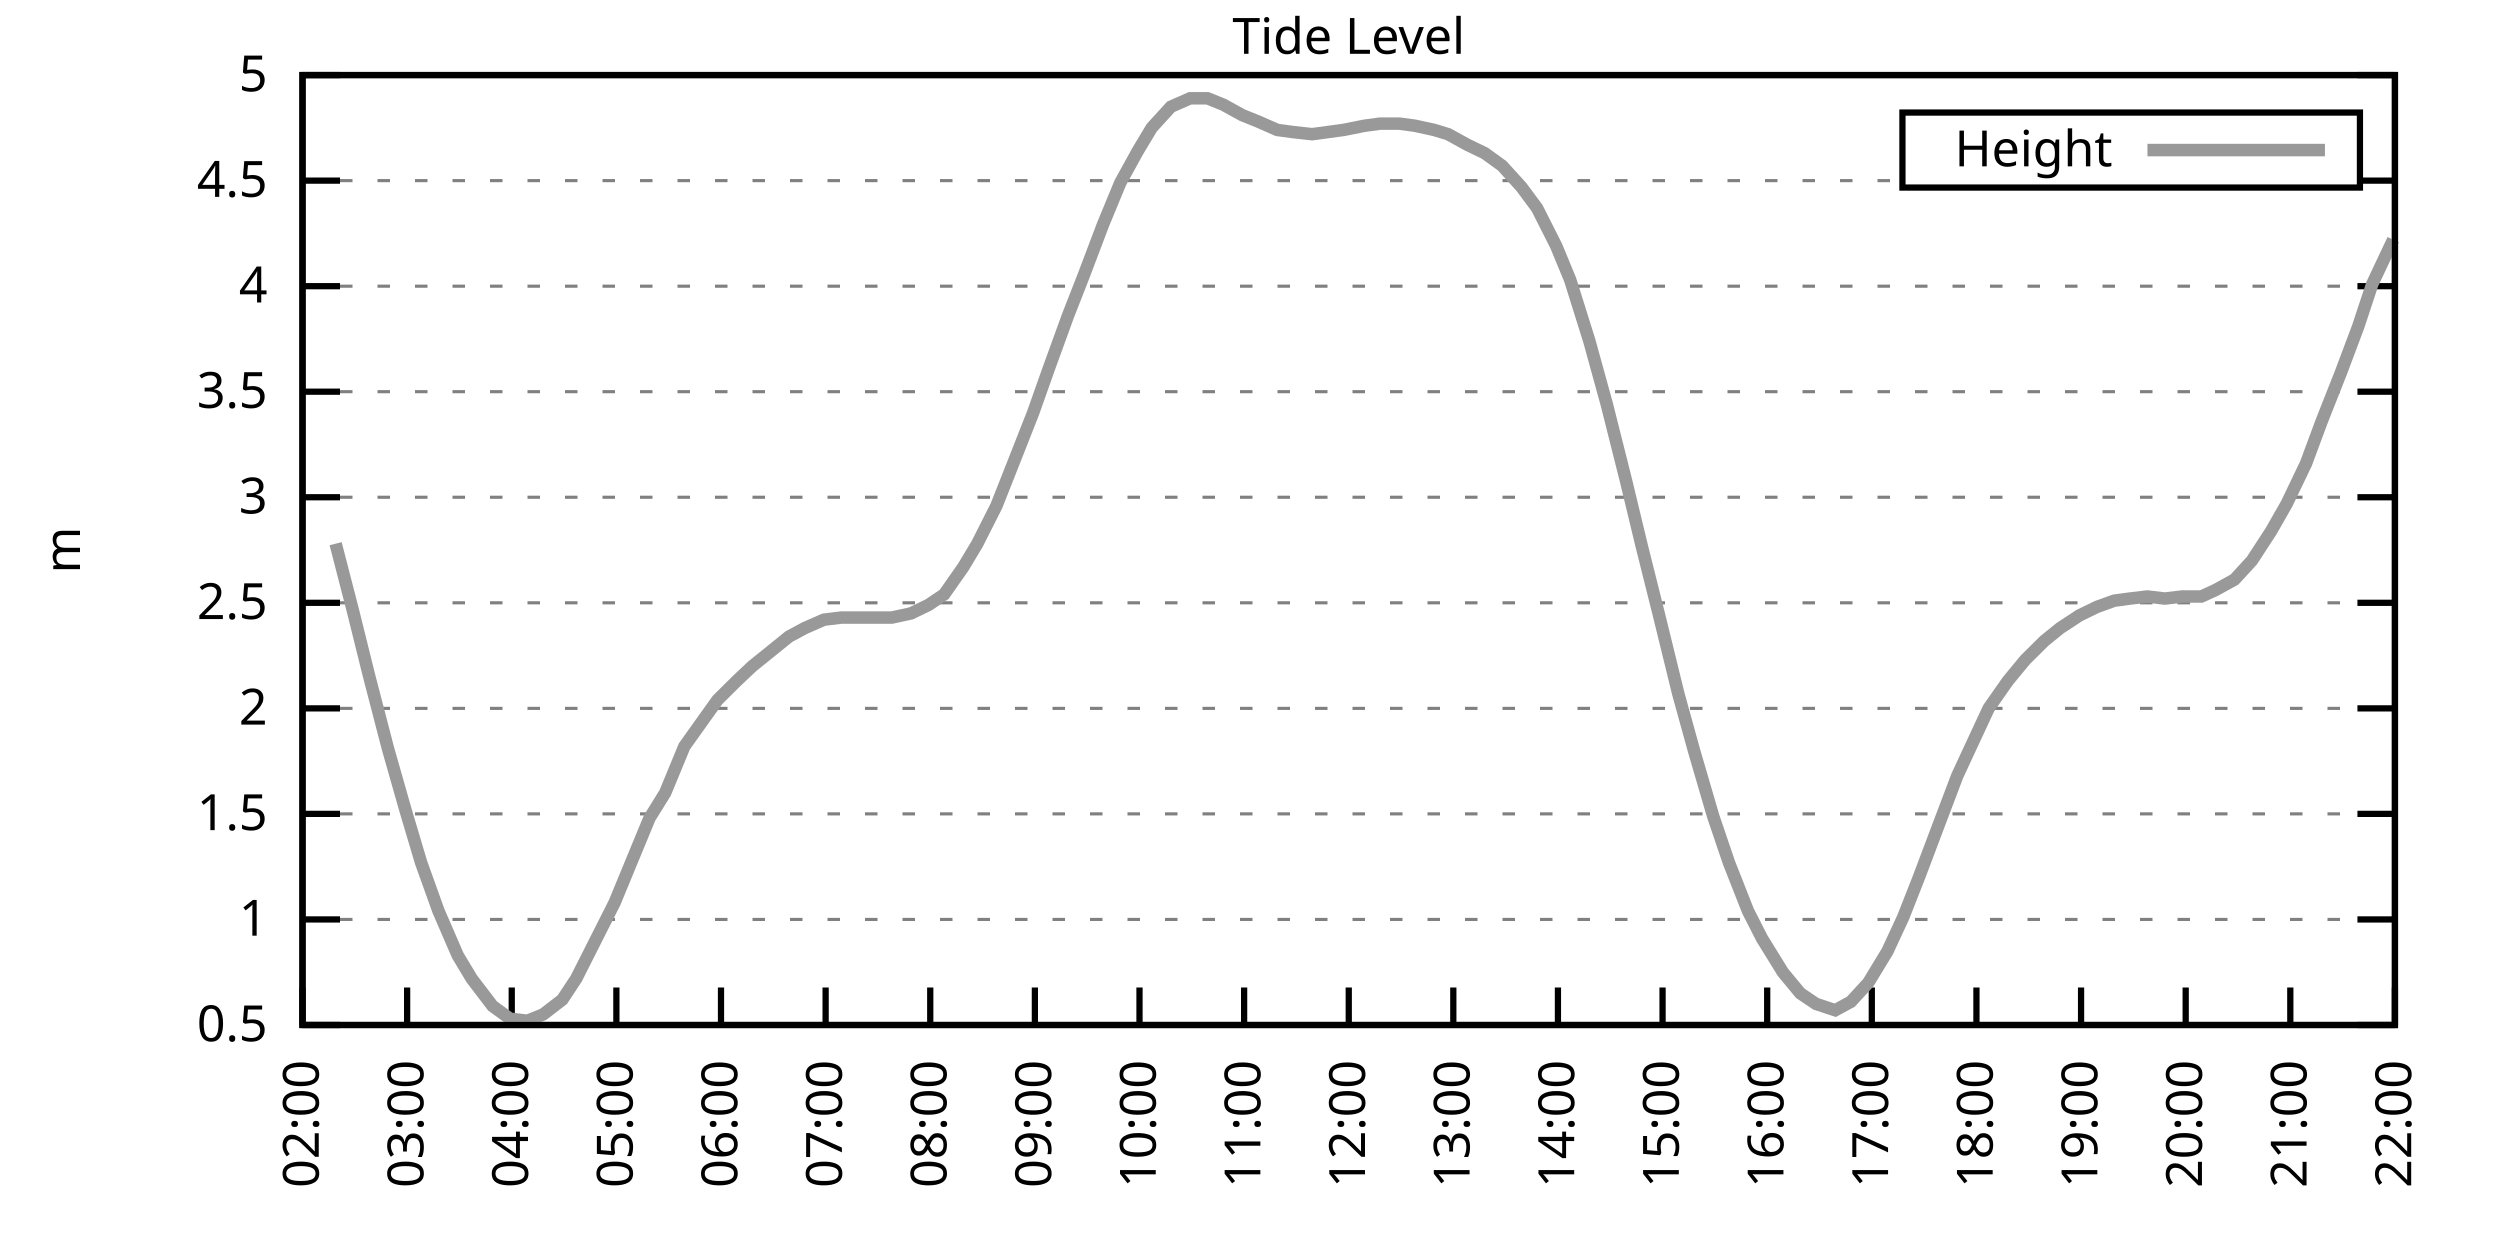
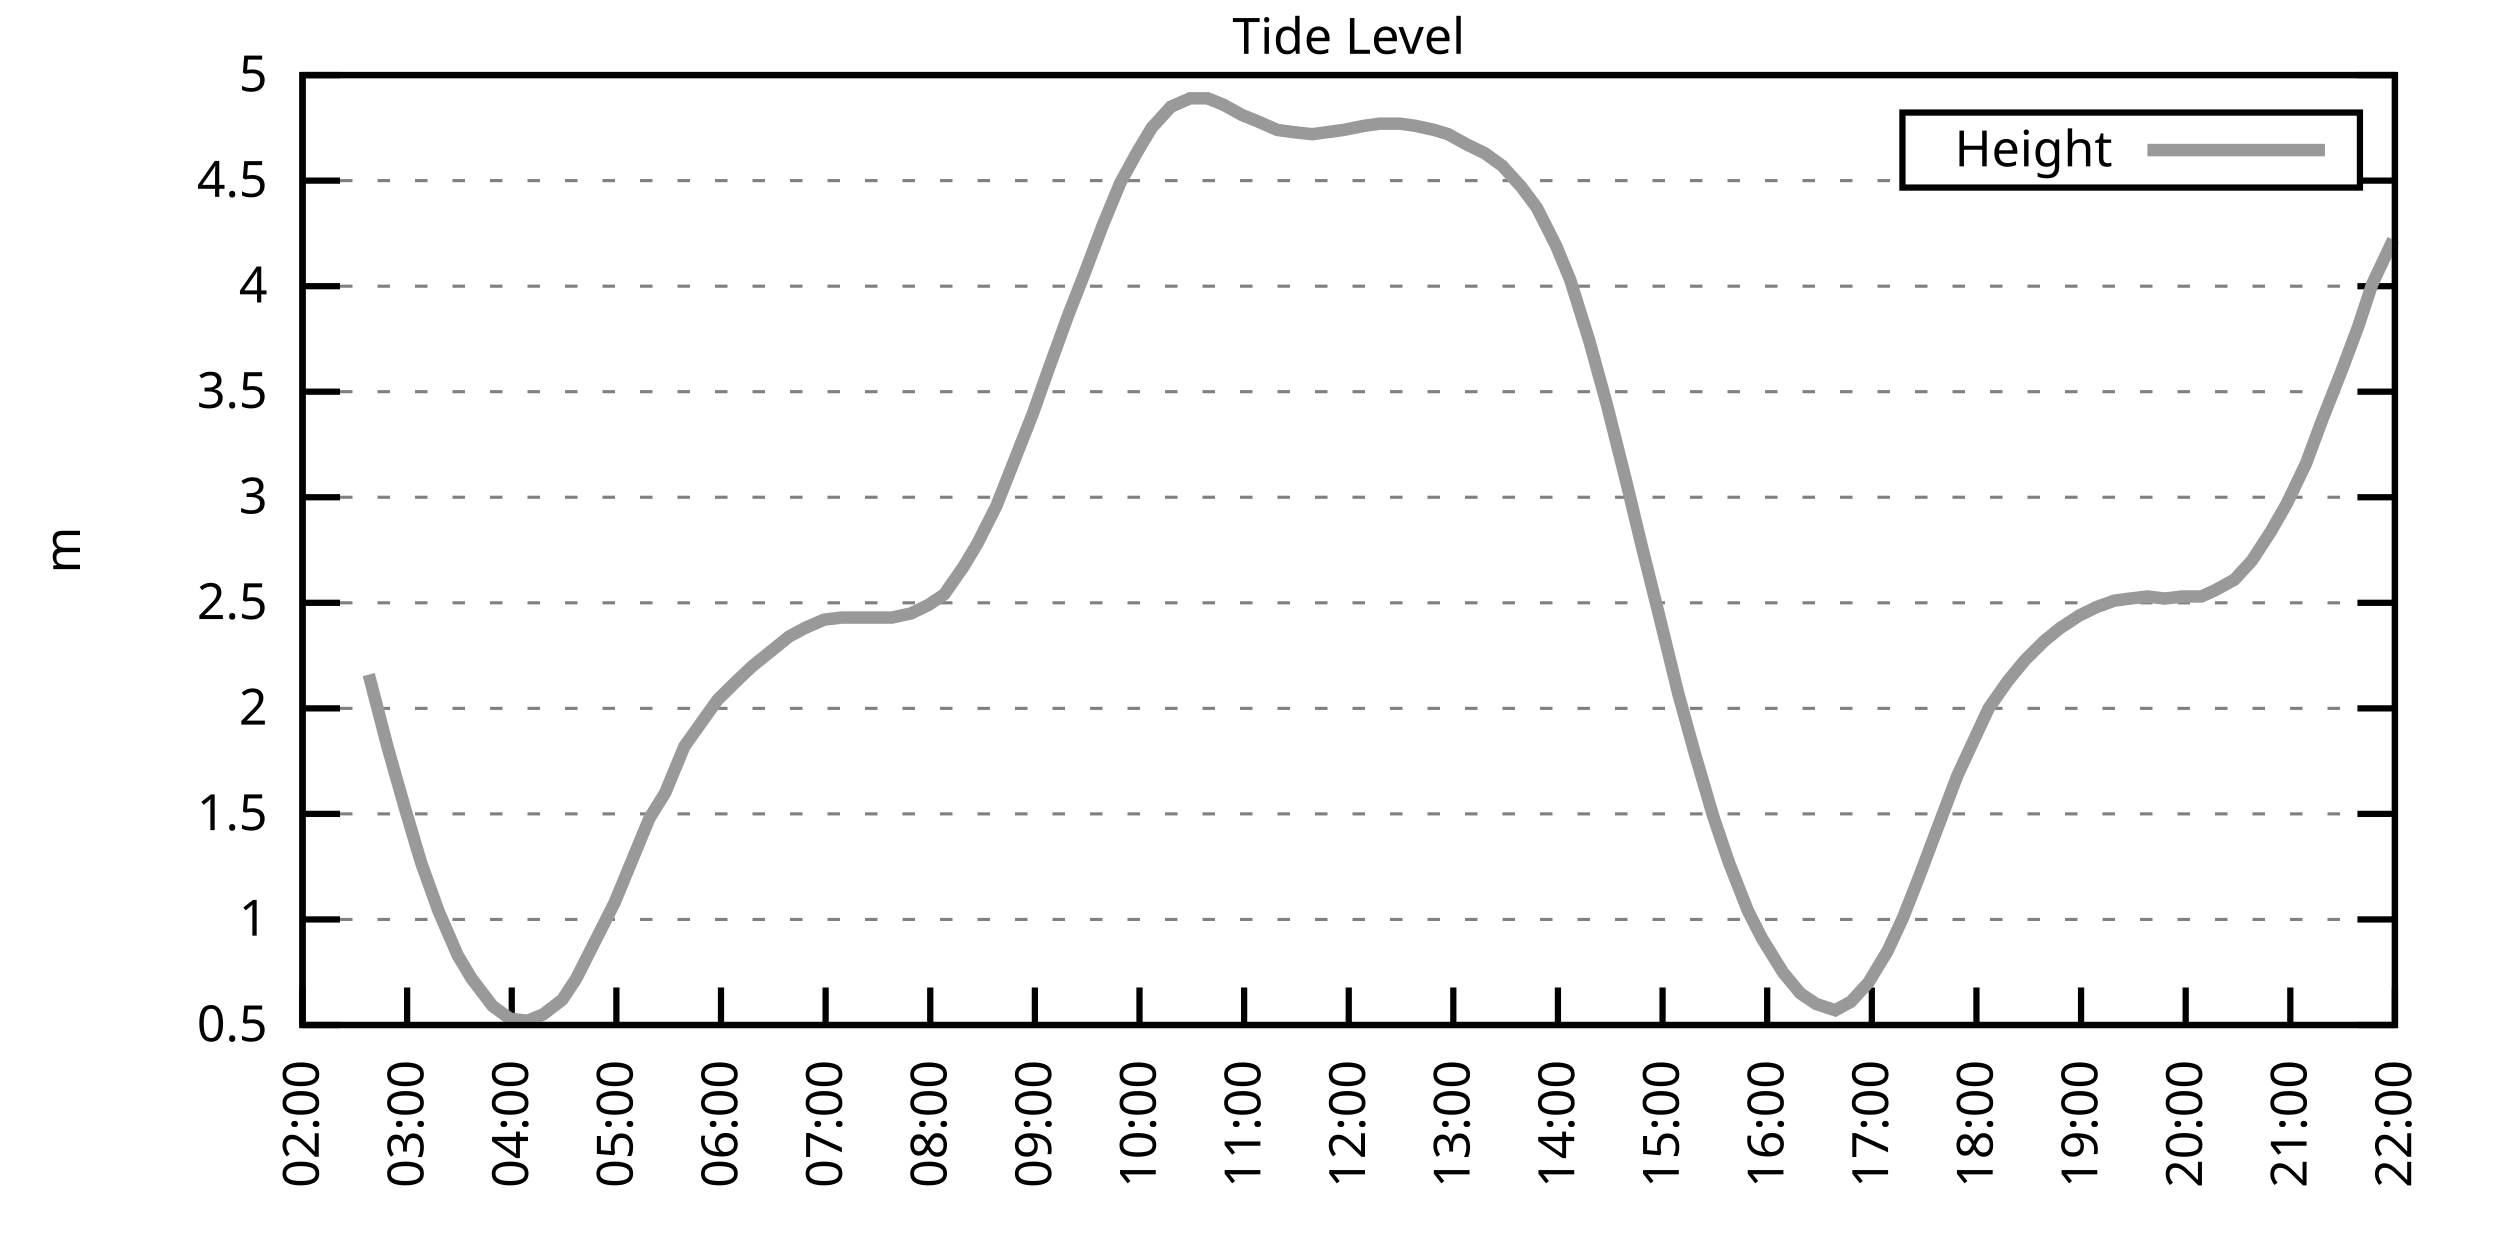
<svg xmlns="http://www.w3.org/2000/svg" xmlns:xlink="http://www.w3.org/1999/xlink" width="400" height="200" viewBox="0 0 400 200">
  <g id="gnuplot_canvas">
    <rect x="0" y="0" width="400" height="200" fill="none" />
    <defs>
      <circle id="gpDot" r="0.5" stroke-width="0.5" stroke="currentColor" />
      <path id="gpPt0" stroke-width="0.333" stroke="currentColor" d="M-1,0 h2 M0,-1 v2" />
      <path id="gpPt1" stroke-width="0.333" stroke="currentColor" d="M-1,-1 L1,1 M1,-1 L-1,1" />
      <path id="gpPt2" stroke-width="0.333" stroke="currentColor" d="M-1,0 L1,0 M0,-1 L0,1 M-1,-1 L1,1 M-1,1 L1,-1" />
      <rect id="gpPt3" stroke-width="0.333" stroke="currentColor" x="-1" y="-1" width="2" height="2" />
      <rect id="gpPt4" stroke-width="0.333" stroke="currentColor" fill="currentColor" x="-1" y="-1" width="2" height="2" />
      <circle id="gpPt5" stroke-width="0.333" stroke="currentColor" cx="0" cy="0" r="1" />
      <use xlink:href="#gpPt5" id="gpPt6" fill="currentColor" stroke="none" />
      <path id="gpPt7" stroke-width="0.333" stroke="currentColor" d="M0,-1.33 L-1.33,0.67 L1.33,0.67 z" />
      <use xlink:href="#gpPt7" id="gpPt8" fill="currentColor" stroke="none" />
      <use xlink:href="#gpPt7" id="gpPt9" stroke="currentColor" transform="rotate(180)" />
      <use xlink:href="#gpPt9" id="gpPt10" fill="currentColor" stroke="none" />
      <use xlink:href="#gpPt3" id="gpPt11" stroke="currentColor" transform="rotate(45)" />
      <use xlink:href="#gpPt11" id="gpPt12" fill="currentColor" stroke="none" />
      <path id="gpPt13" stroke-width="0.333" stroke="currentColor" d="M0,1.330 L1.265,0.411 L0.782,-1.067 L-0.782,-1.076 L-1.265,0.411 z" />
      <use xlink:href="#gpPt13" id="gpPt14" fill="currentColor" stroke="none" />
      <filter id="textbox" filterUnits="objectBoundingBox" x="0" y="0" height="1" width="1">
        <feFlood flood-color="white" flood-opacity="1" result="bgnd" />
        <feComposite in="SourceGraphic" in2="bgnd" operator="atop" />
      </filter>
      <filter id="greybox" filterUnits="objectBoundingBox" x="0" y="0" height="1" width="1">
        <feFlood flood-color="lightgrey" flood-opacity="1" result="grey" />
        <feComposite in="SourceGraphic" in2="grey" operator="atop" />
      </filter>
    </defs>
    <g fill="none" color="white" stroke="currentColor" stroke-width="1.00" stroke-linecap="butt" stroke-linejoin="miter">
</g>
    <g fill="none" color="black" stroke="currentColor" stroke-width="1.00" stroke-linecap="butt" stroke-linejoin="miter">
      <g stroke="none" shape-rendering="crispEdges">
        <polygon fill="rgb(255, 255, 255)" points="48.40,164.00 383.18,164.00 383.18,12.02 48.40,12.02 " />
      </g>
    </g>
    <g fill="none" color="black" stroke="currentColor" stroke-width="1.00" stroke-linecap="butt" stroke-linejoin="miter">
</g>
    <g fill="none" color="black" stroke="black" stroke-width="0.50" stroke-linecap="butt" stroke-linejoin="miter">
</g>
    <g fill="none" color="gray" stroke="currentColor" stroke-width="0.50" stroke-linecap="butt" stroke-linejoin="miter">
      <path stroke="gray" stroke-dasharray="2,4" class="gridline" d="M48.40,164.00 L383.19,164.00  " />
    </g>
    <g fill="none" color="gray" stroke="gray" stroke-width="1.00" stroke-linecap="butt" stroke-linejoin="miter">
</g>
    <g fill="none" color="black" stroke="currentColor" stroke-width="1.00" stroke-linecap="butt" stroke-linejoin="miter">
      <path stroke="black" d="M48.40,164.00 L54.40,164.00 M383.19,164.00 L377.19,164.00  " />
      <g transform="translate(42.80,166.60)" stroke="none" fill="black" font-family="Sans" font-size="8.00" text-anchor="end">
        <text>
          <tspan font-family="Sans"> 0.5</tspan>
        </text>
      </g>
    </g>
    <g fill="none" color="black" stroke="currentColor" stroke-width="1.00" stroke-linecap="butt" stroke-linejoin="miter">
</g>
    <g fill="none" color="black" stroke="black" stroke-width="0.50" stroke-linecap="butt" stroke-linejoin="miter">
</g>
    <g fill="none" color="gray" stroke="currentColor" stroke-width="0.50" stroke-linecap="butt" stroke-linejoin="miter">
      <path stroke="gray" stroke-dasharray="2,4" class="gridline" d="M48.40,147.11 L383.19,147.11  " />
    </g>
    <g fill="none" color="gray" stroke="gray" stroke-width="1.00" stroke-linecap="butt" stroke-linejoin="miter">
</g>
    <g fill="none" color="black" stroke="currentColor" stroke-width="1.00" stroke-linecap="butt" stroke-linejoin="miter">
      <path stroke="black" d="M48.40,147.11 L54.40,147.11 M383.19,147.11 L377.19,147.11  " />
      <g transform="translate(42.80,149.71)" stroke="none" fill="black" font-family="Sans" font-size="8.00" text-anchor="end">
        <text>
          <tspan font-family="Sans"> 1</tspan>
        </text>
      </g>
    </g>
    <g fill="none" color="black" stroke="currentColor" stroke-width="1.00" stroke-linecap="butt" stroke-linejoin="miter">
</g>
    <g fill="none" color="black" stroke="black" stroke-width="0.50" stroke-linecap="butt" stroke-linejoin="miter">
</g>
    <g fill="none" color="gray" stroke="currentColor" stroke-width="0.50" stroke-linecap="butt" stroke-linejoin="miter">
      <path stroke="gray" stroke-dasharray="2,4" class="gridline" d="M48.40,130.22 L383.19,130.22  " />
    </g>
    <g fill="none" color="gray" stroke="gray" stroke-width="1.00" stroke-linecap="butt" stroke-linejoin="miter">
</g>
    <g fill="none" color="black" stroke="currentColor" stroke-width="1.00" stroke-linecap="butt" stroke-linejoin="miter">
      <path stroke="black" d="M48.40,130.22 L54.40,130.22 M383.19,130.22 L377.19,130.22  " />
      <g transform="translate(42.80,132.82)" stroke="none" fill="black" font-family="Sans" font-size="8.00" text-anchor="end">
        <text>
          <tspan font-family="Sans"> 1.5</tspan>
        </text>
      </g>
    </g>
    <g fill="none" color="black" stroke="currentColor" stroke-width="1.00" stroke-linecap="butt" stroke-linejoin="miter">
</g>
    <g fill="none" color="black" stroke="black" stroke-width="0.50" stroke-linecap="butt" stroke-linejoin="miter">
</g>
    <g fill="none" color="gray" stroke="currentColor" stroke-width="0.50" stroke-linecap="butt" stroke-linejoin="miter">
      <path stroke="gray" stroke-dasharray="2,4" class="gridline" d="M48.40,113.34 L383.19,113.34  " />
    </g>
    <g fill="none" color="gray" stroke="gray" stroke-width="1.00" stroke-linecap="butt" stroke-linejoin="miter">
</g>
    <g fill="none" color="black" stroke="currentColor" stroke-width="1.00" stroke-linecap="butt" stroke-linejoin="miter">
      <path stroke="black" d="M48.40,113.34 L54.40,113.34 M383.19,113.34 L377.19,113.34  " />
      <g transform="translate(42.80,115.94)" stroke="none" fill="black" font-family="Sans" font-size="8.00" text-anchor="end">
        <text>
          <tspan font-family="Sans"> 2</tspan>
        </text>
      </g>
    </g>
    <g fill="none" color="black" stroke="currentColor" stroke-width="1.00" stroke-linecap="butt" stroke-linejoin="miter">
</g>
    <g fill="none" color="black" stroke="black" stroke-width="0.50" stroke-linecap="butt" stroke-linejoin="miter">
</g>
    <g fill="none" color="gray" stroke="currentColor" stroke-width="0.50" stroke-linecap="butt" stroke-linejoin="miter">
      <path stroke="gray" stroke-dasharray="2,4" class="gridline" d="M48.40,96.45 L383.19,96.45  " />
    </g>
    <g fill="none" color="gray" stroke="gray" stroke-width="1.00" stroke-linecap="butt" stroke-linejoin="miter">
</g>
    <g fill="none" color="black" stroke="currentColor" stroke-width="1.00" stroke-linecap="butt" stroke-linejoin="miter">
      <path stroke="black" d="M48.40,96.45 L54.40,96.45 M383.19,96.45 L377.19,96.45  " />
      <g transform="translate(42.80,99.05)" stroke="none" fill="black" font-family="Sans" font-size="8.00" text-anchor="end">
        <text>
          <tspan font-family="Sans"> 2.5</tspan>
        </text>
      </g>
    </g>
    <g fill="none" color="black" stroke="currentColor" stroke-width="1.00" stroke-linecap="butt" stroke-linejoin="miter">
</g>
    <g fill="none" color="black" stroke="black" stroke-width="0.50" stroke-linecap="butt" stroke-linejoin="miter">
</g>
    <g fill="none" color="gray" stroke="currentColor" stroke-width="0.50" stroke-linecap="butt" stroke-linejoin="miter">
      <path stroke="gray" stroke-dasharray="2,4" class="gridline" d="M48.40,79.56 L383.19,79.56  " />
    </g>
    <g fill="none" color="gray" stroke="gray" stroke-width="1.00" stroke-linecap="butt" stroke-linejoin="miter">
</g>
    <g fill="none" color="black" stroke="currentColor" stroke-width="1.00" stroke-linecap="butt" stroke-linejoin="miter">
      <path stroke="black" d="M48.40,79.56 L54.40,79.56 M383.19,79.56 L377.19,79.56  " />
      <g transform="translate(42.80,82.16)" stroke="none" fill="black" font-family="Sans" font-size="8.00" text-anchor="end">
        <text>
          <tspan font-family="Sans"> 3</tspan>
        </text>
      </g>
    </g>
    <g fill="none" color="black" stroke="currentColor" stroke-width="1.00" stroke-linecap="butt" stroke-linejoin="miter">
</g>
    <g fill="none" color="black" stroke="black" stroke-width="0.50" stroke-linecap="butt" stroke-linejoin="miter">
</g>
    <g fill="none" color="gray" stroke="currentColor" stroke-width="0.50" stroke-linecap="butt" stroke-linejoin="miter">
      <path stroke="gray" stroke-dasharray="2,4" class="gridline" d="M48.40,62.67 L383.19,62.67  " />
    </g>
    <g fill="none" color="gray" stroke="gray" stroke-width="1.00" stroke-linecap="butt" stroke-linejoin="miter">
</g>
    <g fill="none" color="black" stroke="currentColor" stroke-width="1.00" stroke-linecap="butt" stroke-linejoin="miter">
      <path stroke="black" d="M48.40,62.67 L54.40,62.67 M383.19,62.67 L377.19,62.67  " />
      <g transform="translate(42.80,65.27)" stroke="none" fill="black" font-family="Sans" font-size="8.00" text-anchor="end">
        <text>
          <tspan font-family="Sans"> 3.5</tspan>
        </text>
      </g>
    </g>
    <g fill="none" color="black" stroke="currentColor" stroke-width="1.00" stroke-linecap="butt" stroke-linejoin="miter">
</g>
    <g fill="none" color="black" stroke="black" stroke-width="0.50" stroke-linecap="butt" stroke-linejoin="miter">
</g>
    <g fill="none" color="gray" stroke="currentColor" stroke-width="0.50" stroke-linecap="butt" stroke-linejoin="miter">
      <path stroke="gray" stroke-dasharray="2,4" class="gridline" d="M48.40,45.79 L383.19,45.79  " />
    </g>
    <g fill="none" color="gray" stroke="gray" stroke-width="1.00" stroke-linecap="butt" stroke-linejoin="miter">
</g>
    <g fill="none" color="black" stroke="currentColor" stroke-width="1.00" stroke-linecap="butt" stroke-linejoin="miter">
      <path stroke="black" d="M48.40,45.79 L54.40,45.79 M383.19,45.79 L377.19,45.79  " />
      <g transform="translate(42.80,48.39)" stroke="none" fill="black" font-family="Sans" font-size="8.00" text-anchor="end">
        <text>
          <tspan font-family="Sans"> 4</tspan>
        </text>
      </g>
    </g>
    <g fill="none" color="black" stroke="currentColor" stroke-width="1.00" stroke-linecap="butt" stroke-linejoin="miter">
</g>
    <g fill="none" color="black" stroke="black" stroke-width="0.50" stroke-linecap="butt" stroke-linejoin="miter">
</g>
    <g fill="none" color="gray" stroke="currentColor" stroke-width="0.50" stroke-linecap="butt" stroke-linejoin="miter">
      <path stroke="gray" stroke-dasharray="2,4" class="gridline" d="M48.40,28.90 L304.39,28.90 M377.59,28.90 L383.19,28.90  " />
    </g>
    <g fill="none" color="gray" stroke="gray" stroke-width="1.00" stroke-linecap="butt" stroke-linejoin="miter">
</g>
    <g fill="none" color="black" stroke="currentColor" stroke-width="1.00" stroke-linecap="butt" stroke-linejoin="miter">
      <path stroke="black" d="M48.40,28.90 L54.40,28.90 M383.19,28.90 L377.19,28.90  " />
      <g transform="translate(42.80,31.50)" stroke="none" fill="black" font-family="Sans" font-size="8.00" text-anchor="end">
        <text>
          <tspan font-family="Sans"> 4.5</tspan>
        </text>
      </g>
    </g>
    <g fill="none" color="black" stroke="currentColor" stroke-width="1.00" stroke-linecap="butt" stroke-linejoin="miter">
</g>
    <g fill="none" color="black" stroke="black" stroke-width="0.50" stroke-linecap="butt" stroke-linejoin="miter">
</g>
    <g fill="none" color="gray" stroke="currentColor" stroke-width="0.50" stroke-linecap="butt" stroke-linejoin="miter">
      <path stroke="gray" stroke-dasharray="2,4" class="gridline" d="M48.40,12.01 L383.19,12.01  " />
    </g>
    <g fill="none" color="gray" stroke="gray" stroke-width="1.00" stroke-linecap="butt" stroke-linejoin="miter">
</g>
    <g fill="none" color="black" stroke="currentColor" stroke-width="1.00" stroke-linecap="butt" stroke-linejoin="miter">
      <path stroke="black" d="M48.40,12.01 L54.40,12.01 M383.19,12.01 L377.19,12.01  " />
      <g transform="translate(42.80,14.61)" stroke="none" fill="black" font-family="Sans" font-size="8.00" text-anchor="end">
        <text>
          <tspan font-family="Sans"> 5</tspan>
        </text>
      </g>
    </g>
    <g fill="none" color="black" stroke="currentColor" stroke-width="1.00" stroke-linecap="butt" stroke-linejoin="miter">
      <path stroke="black" d="M48.40,164.00 L48.40,158.00  " />
      <g transform="translate(51.00,169.60) rotate(270.00)" stroke="none" fill="black" font-family="Sans" font-size="8.00" text-anchor="end">
        <text>
          <tspan font-family="Sans">02:00</tspan>
        </text>
      </g>
    </g>
    <g fill="none" color="black" stroke="currentColor" stroke-width="1.00" stroke-linecap="butt" stroke-linejoin="miter">
      <path stroke="black" d="M65.14,164.00 L65.14,158.00  " />
      <g transform="translate(67.74,169.60) rotate(270.00)" stroke="none" fill="black" font-family="Sans" font-size="8.00" text-anchor="end">
        <text>
          <tspan font-family="Sans">03:00</tspan>
        </text>
      </g>
    </g>
    <g fill="none" color="black" stroke="currentColor" stroke-width="1.00" stroke-linecap="butt" stroke-linejoin="miter">
      <path stroke="black" d="M81.88,164.00 L81.88,158.00  " />
      <g transform="translate(84.48,169.60) rotate(270.00)" stroke="none" fill="black" font-family="Sans" font-size="8.00" text-anchor="end">
        <text>
          <tspan font-family="Sans">04:00</tspan>
        </text>
      </g>
    </g>
    <g fill="none" color="black" stroke="currentColor" stroke-width="1.00" stroke-linecap="butt" stroke-linejoin="miter">
      <path stroke="black" d="M98.62,164.00 L98.62,158.00  " />
      <g transform="translate(101.22,169.60) rotate(270.00)" stroke="none" fill="black" font-family="Sans" font-size="8.00" text-anchor="end">
        <text>
          <tspan font-family="Sans">05:00</tspan>
        </text>
      </g>
    </g>
    <g fill="none" color="black" stroke="currentColor" stroke-width="1.00" stroke-linecap="butt" stroke-linejoin="miter">
      <path stroke="black" d="M115.36,164.00 L115.36,158.00  " />
      <g transform="translate(117.96,169.60) rotate(270.00)" stroke="none" fill="black" font-family="Sans" font-size="8.00" text-anchor="end">
        <text>
          <tspan font-family="Sans">06:00</tspan>
        </text>
      </g>
    </g>
    <g fill="none" color="black" stroke="currentColor" stroke-width="1.00" stroke-linecap="butt" stroke-linejoin="miter">
      <path stroke="black" d="M132.10,164.00 L132.10,158.00  " />
      <g transform="translate(134.70,169.60) rotate(270.00)" stroke="none" fill="black" font-family="Sans" font-size="8.00" text-anchor="end">
        <text>
          <tspan font-family="Sans">07:00</tspan>
        </text>
      </g>
    </g>
    <g fill="none" color="black" stroke="currentColor" stroke-width="1.00" stroke-linecap="butt" stroke-linejoin="miter">
      <path stroke="black" d="M148.84,164.00 L148.84,158.00  " />
      <g transform="translate(151.44,169.60) rotate(270.00)" stroke="none" fill="black" font-family="Sans" font-size="8.00" text-anchor="end">
        <text>
          <tspan font-family="Sans">08:00</tspan>
        </text>
      </g>
    </g>
    <g fill="none" color="black" stroke="currentColor" stroke-width="1.00" stroke-linecap="butt" stroke-linejoin="miter">
      <path stroke="black" d="M165.58,164.00 L165.58,158.00  " />
      <g transform="translate(168.18,169.60) rotate(270.00)" stroke="none" fill="black" font-family="Sans" font-size="8.00" text-anchor="end">
        <text>
          <tspan font-family="Sans">09:00</tspan>
        </text>
      </g>
    </g>
    <g fill="none" color="black" stroke="currentColor" stroke-width="1.00" stroke-linecap="butt" stroke-linejoin="miter">
      <path stroke="black" d="M182.32,164.00 L182.32,158.00  " />
      <g transform="translate(184.92,169.60) rotate(270.00)" stroke="none" fill="black" font-family="Sans" font-size="8.00" text-anchor="end">
        <text>
          <tspan font-family="Sans">10:00</tspan>
        </text>
      </g>
    </g>
    <g fill="none" color="black" stroke="currentColor" stroke-width="1.00" stroke-linecap="butt" stroke-linejoin="miter">
      <path stroke="black" d="M199.06,164.00 L199.06,158.00  " />
      <g transform="translate(201.66,169.60) rotate(270.00)" stroke="none" fill="black" font-family="Sans" font-size="8.00" text-anchor="end">
        <text>
          <tspan font-family="Sans">11:00</tspan>
        </text>
      </g>
    </g>
    <g fill="none" color="black" stroke="currentColor" stroke-width="1.00" stroke-linecap="butt" stroke-linejoin="miter">
      <path stroke="black" d="M215.80,164.00 L215.80,158.00  " />
      <g transform="translate(218.40,169.60) rotate(270.00)" stroke="none" fill="black" font-family="Sans" font-size="8.00" text-anchor="end">
        <text>
          <tspan font-family="Sans">12:00</tspan>
        </text>
      </g>
    </g>
    <g fill="none" color="black" stroke="currentColor" stroke-width="1.00" stroke-linecap="butt" stroke-linejoin="miter">
      <path stroke="black" d="M232.53,164.00 L232.53,158.00  " />
      <g transform="translate(235.13,169.60) rotate(270.00)" stroke="none" fill="black" font-family="Sans" font-size="8.00" text-anchor="end">
        <text>
          <tspan font-family="Sans">13:00</tspan>
        </text>
      </g>
    </g>
    <g fill="none" color="black" stroke="currentColor" stroke-width="1.00" stroke-linecap="butt" stroke-linejoin="miter">
      <path stroke="black" d="M249.27,164.00 L249.27,158.00  " />
      <g transform="translate(251.87,169.60) rotate(270.00)" stroke="none" fill="black" font-family="Sans" font-size="8.00" text-anchor="end">
        <text>
          <tspan font-family="Sans">14:00</tspan>
        </text>
      </g>
    </g>
    <g fill="none" color="black" stroke="currentColor" stroke-width="1.00" stroke-linecap="butt" stroke-linejoin="miter">
      <path stroke="black" d="M266.01,164.00 L266.01,158.00  " />
      <g transform="translate(268.61,169.60) rotate(270.00)" stroke="none" fill="black" font-family="Sans" font-size="8.00" text-anchor="end">
        <text>
          <tspan font-family="Sans">15:00</tspan>
        </text>
      </g>
    </g>
    <g fill="none" color="black" stroke="currentColor" stroke-width="1.00" stroke-linecap="butt" stroke-linejoin="miter">
      <path stroke="black" d="M282.75,164.00 L282.75,158.00  " />
      <g transform="translate(285.35,169.60) rotate(270.00)" stroke="none" fill="black" font-family="Sans" font-size="8.00" text-anchor="end">
        <text>
          <tspan font-family="Sans">16:00</tspan>
        </text>
      </g>
    </g>
    <g fill="none" color="black" stroke="currentColor" stroke-width="1.00" stroke-linecap="butt" stroke-linejoin="miter">
      <path stroke="black" d="M299.49,164.00 L299.49,158.00  " />
      <g transform="translate(302.09,169.60) rotate(270.00)" stroke="none" fill="black" font-family="Sans" font-size="8.00" text-anchor="end">
        <text>
          <tspan font-family="Sans">17:00</tspan>
        </text>
      </g>
    </g>
    <g fill="none" color="black" stroke="currentColor" stroke-width="1.00" stroke-linecap="butt" stroke-linejoin="miter">
      <path stroke="black" d="M316.23,164.00 L316.23,158.00  " />
      <g transform="translate(318.83,169.60) rotate(270.00)" stroke="none" fill="black" font-family="Sans" font-size="8.00" text-anchor="end">
        <text>
          <tspan font-family="Sans">18:00</tspan>
        </text>
      </g>
    </g>
    <g fill="none" color="black" stroke="currentColor" stroke-width="1.00" stroke-linecap="butt" stroke-linejoin="miter">
      <path stroke="black" d="M332.97,164.00 L332.97,158.00  " />
      <g transform="translate(335.57,169.60) rotate(270.00)" stroke="none" fill="black" font-family="Sans" font-size="8.00" text-anchor="end">
        <text>
          <tspan font-family="Sans">19:00</tspan>
        </text>
      </g>
    </g>
    <g fill="none" color="black" stroke="currentColor" stroke-width="1.00" stroke-linecap="butt" stroke-linejoin="miter">
      <path stroke="black" d="M349.71,164.00 L349.71,158.00  " />
      <g transform="translate(352.31,169.60) rotate(270.00)" stroke="none" fill="black" font-family="Sans" font-size="8.00" text-anchor="end">
        <text>
          <tspan font-family="Sans">20:00</tspan>
        </text>
      </g>
    </g>
    <g fill="none" color="black" stroke="currentColor" stroke-width="1.00" stroke-linecap="butt" stroke-linejoin="miter">
      <path stroke="black" d="M366.45,164.00 L366.45,158.00  " />
      <g transform="translate(369.05,169.60) rotate(270.00)" stroke="none" fill="black" font-family="Sans" font-size="8.00" text-anchor="end">
        <text>
          <tspan font-family="Sans">21:00</tspan>
        </text>
      </g>
    </g>
    <g fill="none" color="black" stroke="currentColor" stroke-width="1.00" stroke-linecap="butt" stroke-linejoin="miter">
      <path stroke="black" d="M383.19,164.00 L383.19,158.00  " />
      <g transform="translate(385.79,169.60) rotate(270.00)" stroke="none" fill="black" font-family="Sans" font-size="8.00" text-anchor="end">
        <text>
          <tspan font-family="Sans">22:00</tspan>
        </text>
      </g>
    </g>
    <g fill="none" color="black" stroke="currentColor" stroke-width="1.00" stroke-linecap="butt" stroke-linejoin="miter">
</g>
    <g fill="none" color="black" stroke="currentColor" stroke-width="1.00" stroke-linecap="butt" stroke-linejoin="miter">
      <path stroke="black" d="M48.40,12.01 L48.40,164.00 L383.19,164.00 L383.19,12.01 L48.40,12.01 Z  " />
    </g>
    <g fill="none" color="black" stroke="currentColor" stroke-width="1.00" stroke-linecap="butt" stroke-linejoin="miter">
</g>
    <g fill="none" color="black" stroke="currentColor" stroke-width="1.00" stroke-linecap="butt" stroke-linejoin="miter">
      <path stroke="black" d="M304.39,30.01 L304.39,18.01 L377.59,18.01 L377.59,30.01 L304.39,30.01 Z  " />
    </g>
    <g id="Tide_level_plot_1">
      <g fill="none" color="white" stroke="black" stroke-width="2.00" stroke-linecap="butt" stroke-linejoin="miter">
</g>
      <g fill="none" color="black" stroke="currentColor" stroke-width="2.00" stroke-linecap="butt" stroke-linejoin="miter">
        <g transform="translate(337.99,26.61)" stroke="none" fill="black" font-family="Sans" font-size="8.00" text-anchor="end">
          <text>
            <tspan font-family="Sans">Height</tspan>
          </text>
        </g>
      </g>
      <g fill="none" color="black" stroke="currentColor" stroke-width="2.00" stroke-linecap="butt" stroke-linejoin="miter">
-         <path stroke="rgb(153, 153, 153)" d="M343.59,24.01 L371.99,24.01 M53.70,86.99 L56.49,97.80 L59.00,107.93 L62.07,119.75 L64.86,129.55 L67.37,137.99   L70.16,145.76 L73.23,152.85 L75.46,156.57 L78.81,160.96 L81.60,162.99 L84.39,163.32 L86.90,162.31 L89.97,159.95   L92.20,156.57 L95.27,150.49 L98.34,144.41 L100.85,138.33 L103.92,130.90 L106.43,126.85 L109.50,119.42 L114.80,111.99   L117.87,108.95 L120.38,106.58 L122.89,104.56 L126.24,101.85 L128.75,100.50 L131.82,99.15 L134.61,98.81 L137.40,98.81   L139.91,98.81 L142.70,98.81 L145.77,98.14 L148.56,96.79 L151.07,95.10 L154.14,90.71 L156.37,86.99 L159.44,80.91   L162.51,73.14 L165.30,66.05 L167.81,58.96 L170.88,50.51 L173.39,44.10 L176.46,35.99 L179.25,29.24 L182.04,24.17   L184.27,20.45 L187.34,17.08 L190.41,15.73 L193.20,15.73 L195.71,16.74 L198.78,18.43 L201.29,19.44 L204.36,20.79   L206.87,21.13 L209.94,21.47 L212.45,21.13 L214.96,20.79 L218.31,20.12 L220.82,19.78 L223.89,19.78 L226.40,20.12   L229.47,20.79 L231.70,21.47 L234.77,23.16 L237.56,24.51 L240.35,26.53 L243.42,29.91 L245.93,33.29 L249.00,39.37   L251.23,44.77 L254.30,54.57 L257.09,64.70 L260.15,76.86 L262.67,87.33 L265.46,98.48 L268.52,110.97 L271.04,120.09   L274.10,130.56 L276.62,137.99 L279.68,145.76 L281.92,150.15 L285.26,155.56 L288.05,158.93 L290.56,160.62 L293.63,161.64   L296.14,160.28 L298.93,157.24 L302.00,152.18 L304.51,146.77 L307.03,140.36 L310.09,132.25 L313.16,124.14 L315.67,118.74   L318.18,113.34 L321.25,108.95 L324.04,105.57 L327.11,102.53 L329.62,100.50 L332.69,98.48 L335.48,97.12 L338.27,96.11   L340.78,95.77 L343.57,95.44 L346.36,95.77 L349.15,95.44 L352.22,95.44 L354.45,94.42 L357.52,92.73 L360.31,89.69   L363.38,84.97 L365.89,80.57 L368.96,74.16 L371.47,67.40 L374.54,59.63 L377.33,52.20 L379.56,45.45 L382.91,38.35    " />
+         <path stroke="rgb(153, 153, 153)" d="M343.59,24.01 L371.99,24.01 M59.00,107.93 L62.07,119.75 L64.86,129.55 L67.37,137.99 L70.16,145.76 L73.23,152.85   L75.46,156.57 L78.81,160.96 L81.60,162.99 L84.39,163.32 L86.90,162.31 L89.97,159.95 L92.20,156.57 L95.27,150.49   L98.34,144.41 L100.85,138.33 L103.92,130.90 L106.43,126.85 L109.50,119.42 L114.80,111.99 L117.87,108.95 L120.38,106.58   L122.89,104.56 L126.24,101.85 L128.75,100.50 L131.82,99.15 L134.61,98.81 L137.40,98.81 L139.91,98.81 L142.70,98.81   L145.77,98.14 L148.56,96.79 L151.07,95.10 L154.14,90.71 L156.37,86.99 L159.44,80.91 L162.51,73.14 L165.30,66.05   L167.81,58.96 L170.88,50.51 L173.39,44.10 L176.46,35.99 L179.25,29.24 L182.04,24.17 L184.27,20.45 L187.34,17.08   L190.41,15.73 L193.20,15.73 L195.71,16.74 L198.78,18.43 L201.29,19.44 L204.36,20.79 L206.87,21.13 L209.94,21.47   L212.45,21.13 L214.96,20.79 L218.31,20.12 L220.82,19.78 L223.89,19.78 L226.40,20.12 L229.47,20.79 L231.70,21.47   L234.77,23.16 L237.56,24.51 L240.35,26.53 L243.42,29.91 L245.93,33.29 L249.00,39.37 L251.23,44.77 L254.30,54.57   L257.09,64.70 L260.15,76.86 L262.67,87.33 L265.46,98.48 L268.52,110.97 L271.04,120.09 L274.10,130.56 L276.62,137.99   L279.68,145.76 L281.92,150.15 L285.26,155.56 L288.05,158.93 L290.56,160.62 L293.63,161.64 L296.14,160.28 L298.93,157.24   L302.00,152.18 L304.51,146.77 L307.03,140.36 L310.09,132.25 L313.16,124.14 L315.67,118.74 L318.18,113.34 L321.25,108.95   L324.04,105.57 L327.11,102.53 L329.62,100.50 L332.69,98.48 L335.48,97.12 L338.27,96.11 L340.78,95.77 L343.57,95.44   L346.36,95.77 L349.15,95.44 L352.22,95.44 L354.45,94.42 L357.52,92.73 L360.31,89.69 L363.38,84.97 L365.89,80.57   L368.96,74.16 L371.47,67.40 L374.54,59.63 L377.33,52.20 L379.56,45.45 L382.91,38.35  " />
      </g>
    </g>
    <g fill="none" color="black" stroke="currentColor" stroke-width="2.00" stroke-linecap="butt" stroke-linejoin="miter">
</g>
    <g fill="none" color="black" stroke="black" stroke-width="1.00" stroke-linecap="butt" stroke-linejoin="miter">
</g>
    <g fill="none" color="black" stroke="currentColor" stroke-width="1.00" stroke-linecap="butt" stroke-linejoin="miter">
      <path stroke="black" d="M48.40,12.01 L48.40,164.00 L383.19,164.00 L383.19,12.01 L48.40,12.01 Z  " />
      <g transform="translate(12.80,88.01) rotate(270.00)" stroke="none" fill="black" font-family="Sans" font-size="8.00" text-anchor="middle">
        <text>
          <tspan font-family="Sans">m</tspan>
        </text>
      </g>
    </g>
    <g fill="none" color="black" stroke="currentColor" stroke-width="1.00" stroke-linecap="butt" stroke-linejoin="miter">
</g>
    <g fill="none" color="black" stroke="currentColor" stroke-width="1.00" stroke-linecap="butt" stroke-linejoin="miter">
      <g transform="translate(215.79,8.61)" stroke="none" fill="black" font-family="Sans" font-size="8.00" text-anchor="middle">
        <text>
          <tspan font-family="Sans">Tide Level</tspan>
        </text>
      </g>
    </g>
    <g fill="none" color="black" stroke="currentColor" stroke-width="1.00" stroke-linecap="butt" stroke-linejoin="miter">
</g>
  </g>
</svg>
